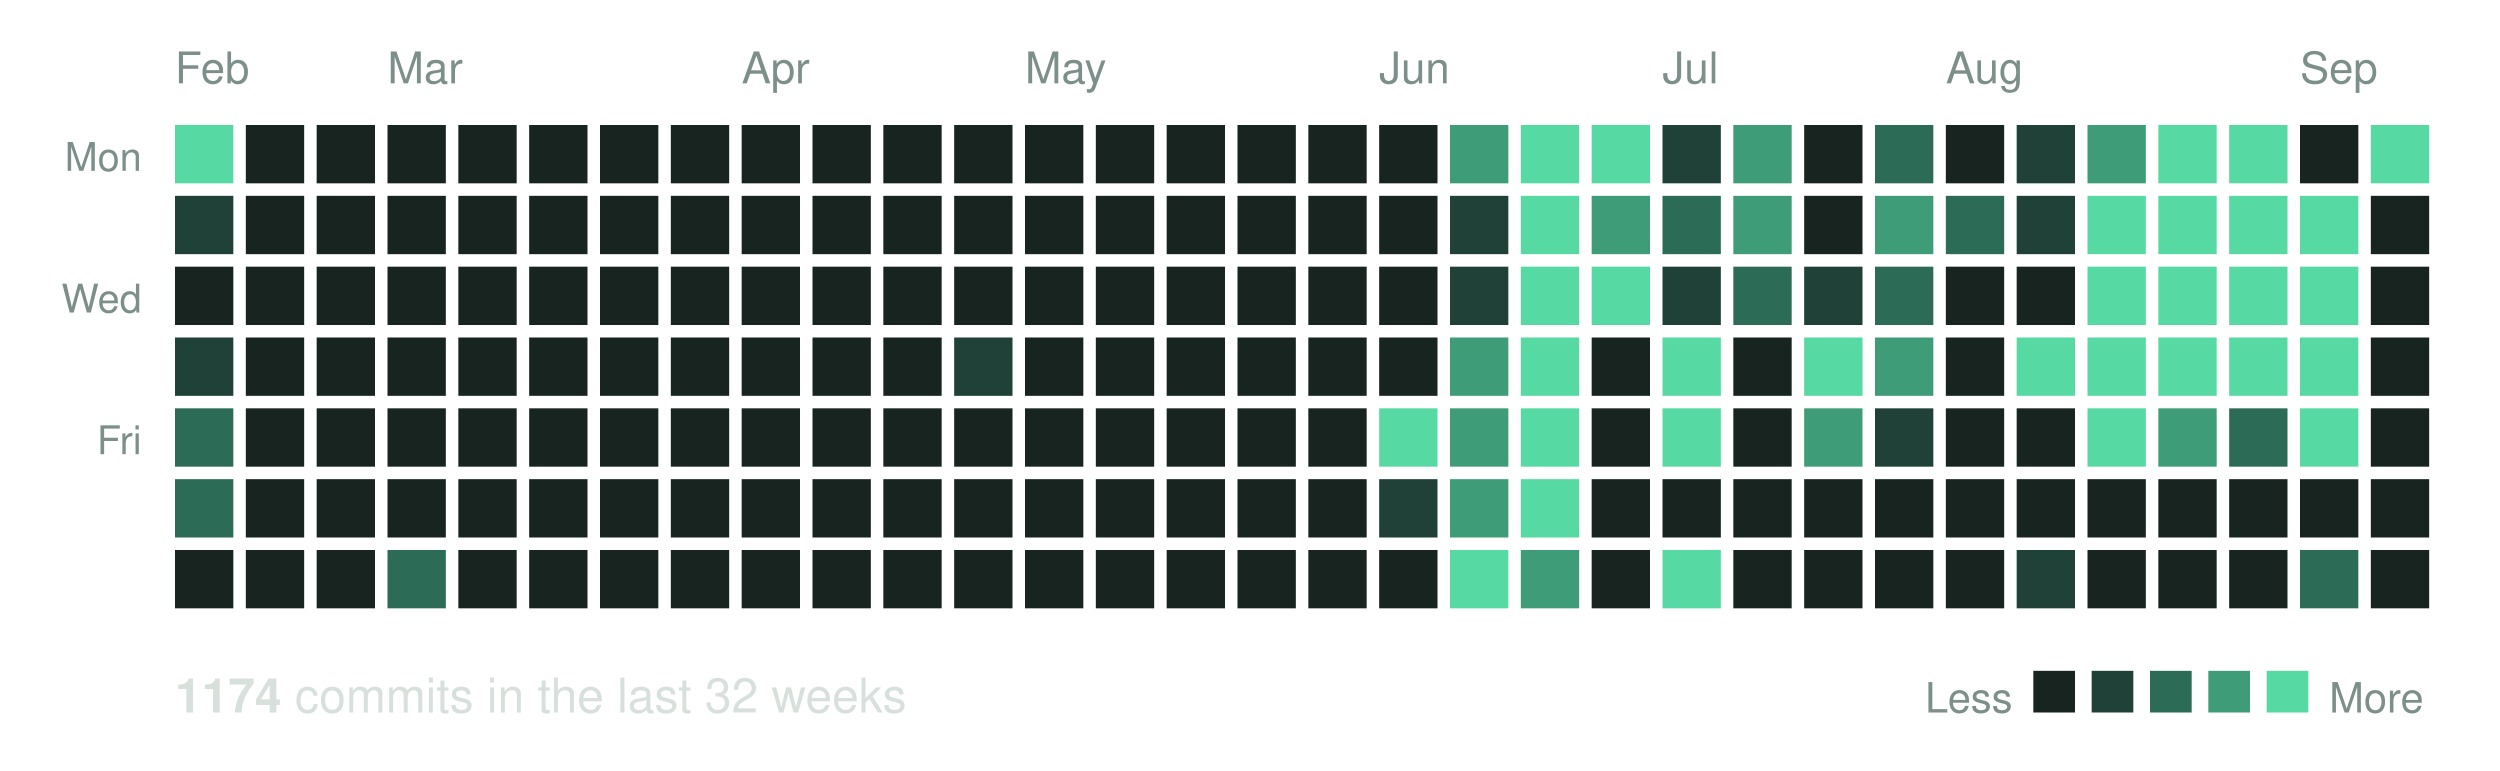
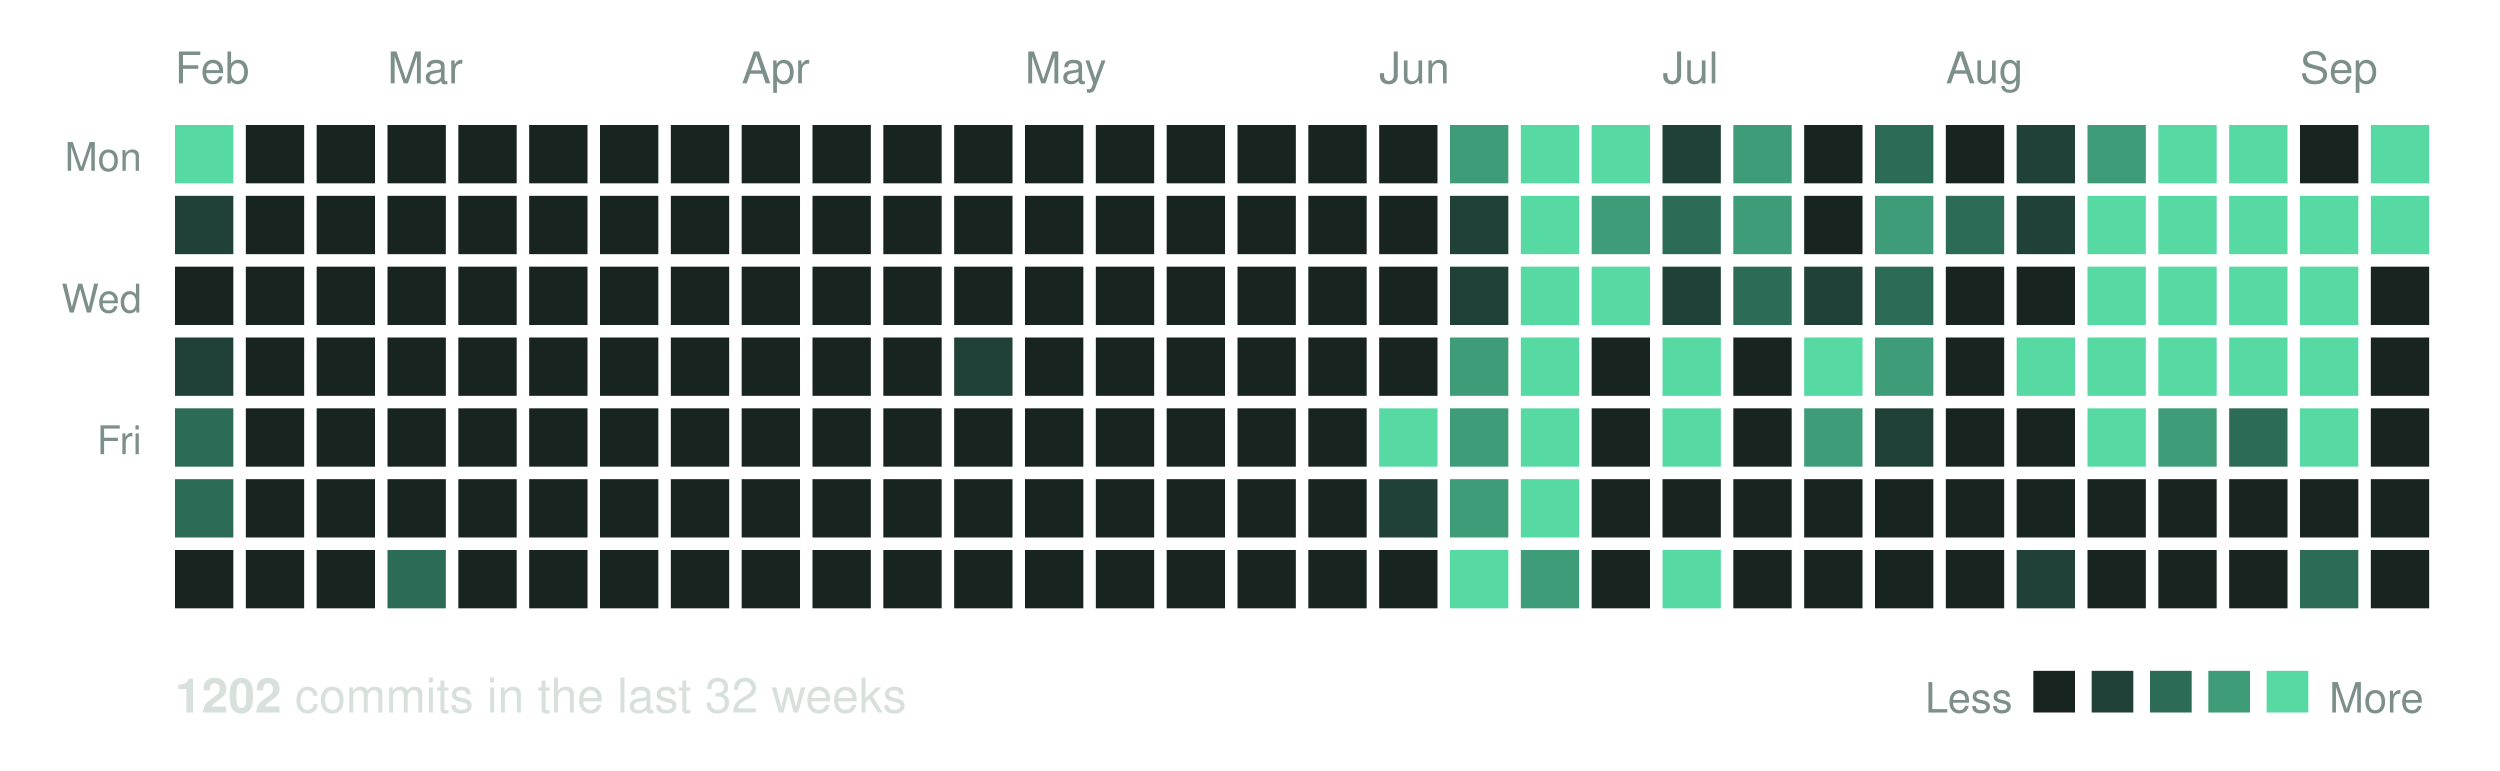
<svg xmlns="http://www.w3.org/2000/svg" width="600" height="185" viewBox="0 0 600 185" role="img" aria-label="Commit activity over the last 32 weeks">
  <text x="42" y="20" font-family="Helvetica, Arial, sans-serif" font-size="10.5" fill="#7d8f8a">Feb</text>
  <text x="93" y="20" font-family="Helvetica, Arial, sans-serif" font-size="10.5" fill="#7d8f8a">Mar</text>
  <text x="178" y="20" font-family="Helvetica, Arial, sans-serif" font-size="10.5" fill="#7d8f8a">Apr</text>
  <text x="246" y="20" font-family="Helvetica, Arial, sans-serif" font-size="10.5" fill="#7d8f8a">May</text>
  <text x="331" y="20" font-family="Helvetica, Arial, sans-serif" font-size="10.5" fill="#7d8f8a">Jun</text>
  <text x="399" y="20" font-family="Helvetica, Arial, sans-serif" font-size="10.5" fill="#7d8f8a">Jul</text>
  <text x="467" y="20" font-family="Helvetica, Arial, sans-serif" font-size="10.5" fill="#7d8f8a">Aug</text>
  <text x="552" y="20" font-family="Helvetica, Arial, sans-serif" font-size="10.5" fill="#7d8f8a">Sep</text>
  <text x="34" y="41" text-anchor="end" font-family="Helvetica, Arial, sans-serif" font-size="9.5" fill="#7d8f8a">Mon</text>
  <text x="34" y="75" text-anchor="end" font-family="Helvetica, Arial, sans-serif" font-size="9.5" fill="#7d8f8a">Wed</text>
  <text x="34" y="109" text-anchor="end" font-family="Helvetica, Arial, sans-serif" font-size="9.5" fill="#7d8f8a">Fri</text>
  <rect x="42" y="30" width="14" height="14" fill="#57d9a4" />
  <rect x="42" y="47" width="14" height="14" fill="#1f4137" />
  <rect x="42" y="64" width="14" height="14" fill="#182420" />
  <rect x="42" y="81" width="14" height="14" fill="#1f4137" />
  <rect x="42" y="98" width="14" height="14" fill="#2c6b56" />
  <rect x="42" y="115" width="14" height="14" fill="#2c6b56" />
  <rect x="42" y="132" width="14" height="14" fill="#182420" />
  <rect x="59" y="30" width="14" height="14" fill="#182420" />
  <rect x="59" y="47" width="14" height="14" fill="#182420" />
  <rect x="59" y="64" width="14" height="14" fill="#182420" />
  <rect x="59" y="81" width="14" height="14" fill="#182420" />
  <rect x="59" y="98" width="14" height="14" fill="#182420" />
  <rect x="59" y="115" width="14" height="14" fill="#182420" />
  <rect x="59" y="132" width="14" height="14" fill="#182420" />
  <rect x="76" y="30" width="14" height="14" fill="#182420" />
  <rect x="76" y="47" width="14" height="14" fill="#182420" />
  <rect x="76" y="64" width="14" height="14" fill="#182420" />
  <rect x="76" y="81" width="14" height="14" fill="#182420" />
  <rect x="76" y="98" width="14" height="14" fill="#182420" />
  <rect x="76" y="115" width="14" height="14" fill="#182420" />
  <rect x="76" y="132" width="14" height="14" fill="#182420" />
  <rect x="93" y="30" width="14" height="14" fill="#182420" />
  <rect x="93" y="47" width="14" height="14" fill="#182420" />
  <rect x="93" y="64" width="14" height="14" fill="#182420" />
  <rect x="93" y="81" width="14" height="14" fill="#182420" />
  <rect x="93" y="98" width="14" height="14" fill="#182420" />
  <rect x="93" y="115" width="14" height="14" fill="#182420" />
  <rect x="93" y="132" width="14" height="14" fill="#2c6b56" />
  <rect x="110" y="30" width="14" height="14" fill="#182420" />
  <rect x="110" y="47" width="14" height="14" fill="#182420" />
  <rect x="110" y="64" width="14" height="14" fill="#182420" />
  <rect x="110" y="81" width="14" height="14" fill="#182420" />
  <rect x="110" y="98" width="14" height="14" fill="#182420" />
  <rect x="110" y="115" width="14" height="14" fill="#182420" />
  <rect x="110" y="132" width="14" height="14" fill="#182420" />
  <rect x="127" y="30" width="14" height="14" fill="#182420" />
  <rect x="127" y="47" width="14" height="14" fill="#182420" />
  <rect x="127" y="64" width="14" height="14" fill="#182420" />
  <rect x="127" y="81" width="14" height="14" fill="#182420" />
  <rect x="127" y="98" width="14" height="14" fill="#182420" />
  <rect x="127" y="115" width="14" height="14" fill="#182420" />
  <rect x="127" y="132" width="14" height="14" fill="#182420" />
  <rect x="144" y="30" width="14" height="14" fill="#182420" />
  <rect x="144" y="47" width="14" height="14" fill="#182420" />
  <rect x="144" y="64" width="14" height="14" fill="#182420" />
  <rect x="144" y="81" width="14" height="14" fill="#182420" />
  <rect x="144" y="98" width="14" height="14" fill="#182420" />
  <rect x="144" y="115" width="14" height="14" fill="#182420" />
  <rect x="144" y="132" width="14" height="14" fill="#182420" />
  <rect x="161" y="30" width="14" height="14" fill="#182420" />
  <rect x="161" y="47" width="14" height="14" fill="#182420" />
  <rect x="161" y="64" width="14" height="14" fill="#182420" />
  <rect x="161" y="81" width="14" height="14" fill="#182420" />
  <rect x="161" y="98" width="14" height="14" fill="#182420" />
  <rect x="161" y="115" width="14" height="14" fill="#182420" />
  <rect x="161" y="132" width="14" height="14" fill="#182420" />
  <rect x="178" y="30" width="14" height="14" fill="#182420" />
  <rect x="178" y="47" width="14" height="14" fill="#182420" />
  <rect x="178" y="64" width="14" height="14" fill="#182420" />
  <rect x="178" y="81" width="14" height="14" fill="#182420" />
  <rect x="178" y="98" width="14" height="14" fill="#182420" />
  <rect x="178" y="115" width="14" height="14" fill="#182420" />
  <rect x="178" y="132" width="14" height="14" fill="#182420" />
  <rect x="195" y="30" width="14" height="14" fill="#182420" />
  <rect x="195" y="47" width="14" height="14" fill="#182420" />
  <rect x="195" y="64" width="14" height="14" fill="#182420" />
  <rect x="195" y="81" width="14" height="14" fill="#182420" />
  <rect x="195" y="98" width="14" height="14" fill="#182420" />
  <rect x="195" y="115" width="14" height="14" fill="#182420" />
  <rect x="195" y="132" width="14" height="14" fill="#182420" />
  <rect x="212" y="30" width="14" height="14" fill="#182420" />
  <rect x="212" y="47" width="14" height="14" fill="#182420" />
  <rect x="212" y="64" width="14" height="14" fill="#182420" />
  <rect x="212" y="81" width="14" height="14" fill="#182420" />
  <rect x="212" y="98" width="14" height="14" fill="#182420" />
  <rect x="212" y="115" width="14" height="14" fill="#182420" />
  <rect x="212" y="132" width="14" height="14" fill="#182420" />
  <rect x="229" y="30" width="14" height="14" fill="#182420" />
  <rect x="229" y="47" width="14" height="14" fill="#182420" />
  <rect x="229" y="64" width="14" height="14" fill="#182420" />
  <rect x="229" y="81" width="14" height="14" fill="#1f4137" />
  <rect x="229" y="98" width="14" height="14" fill="#182420" />
  <rect x="229" y="115" width="14" height="14" fill="#182420" />
  <rect x="229" y="132" width="14" height="14" fill="#182420" />
  <rect x="246" y="30" width="14" height="14" fill="#182420" />
  <rect x="246" y="47" width="14" height="14" fill="#182420" />
  <rect x="246" y="64" width="14" height="14" fill="#182420" />
  <rect x="246" y="81" width="14" height="14" fill="#182420" />
  <rect x="246" y="98" width="14" height="14" fill="#182420" />
  <rect x="246" y="115" width="14" height="14" fill="#182420" />
  <rect x="246" y="132" width="14" height="14" fill="#182420" />
  <rect x="263" y="30" width="14" height="14" fill="#182420" />
  <rect x="263" y="47" width="14" height="14" fill="#182420" />
  <rect x="263" y="64" width="14" height="14" fill="#182420" />
  <rect x="263" y="81" width="14" height="14" fill="#182420" />
  <rect x="263" y="98" width="14" height="14" fill="#182420" />
  <rect x="263" y="115" width="14" height="14" fill="#182420" />
  <rect x="263" y="132" width="14" height="14" fill="#182420" />
  <rect x="280" y="30" width="14" height="14" fill="#182420" />
  <rect x="280" y="47" width="14" height="14" fill="#182420" />
  <rect x="280" y="64" width="14" height="14" fill="#182420" />
  <rect x="280" y="81" width="14" height="14" fill="#182420" />
  <rect x="280" y="98" width="14" height="14" fill="#182420" />
  <rect x="280" y="115" width="14" height="14" fill="#182420" />
  <rect x="280" y="132" width="14" height="14" fill="#182420" />
  <rect x="297" y="30" width="14" height="14" fill="#182420" />
  <rect x="297" y="47" width="14" height="14" fill="#182420" />
  <rect x="297" y="64" width="14" height="14" fill="#182420" />
  <rect x="297" y="81" width="14" height="14" fill="#182420" />
  <rect x="297" y="98" width="14" height="14" fill="#182420" />
  <rect x="297" y="115" width="14" height="14" fill="#182420" />
  <rect x="297" y="132" width="14" height="14" fill="#182420" />
  <rect x="314" y="30" width="14" height="14" fill="#182420" />
  <rect x="314" y="47" width="14" height="14" fill="#182420" />
  <rect x="314" y="64" width="14" height="14" fill="#182420" />
  <rect x="314" y="81" width="14" height="14" fill="#182420" />
  <rect x="314" y="98" width="14" height="14" fill="#182420" />
  <rect x="314" y="115" width="14" height="14" fill="#182420" />
  <rect x="314" y="132" width="14" height="14" fill="#182420" />
  <rect x="331" y="30" width="14" height="14" fill="#182420" />
  <rect x="331" y="47" width="14" height="14" fill="#182420" />
  <rect x="331" y="64" width="14" height="14" fill="#182420" />
  <rect x="331" y="81" width="14" height="14" fill="#182420" />
  <rect x="331" y="98" width="14" height="14" fill="#57d9a4" />
  <rect x="331" y="115" width="14" height="14" fill="#1f4137" />
  <rect x="331" y="132" width="14" height="14" fill="#182420" />
  <rect x="348" y="30" width="14" height="14" fill="#3f9c78" />
  <rect x="348" y="47" width="14" height="14" fill="#1f4137" />
  <rect x="348" y="64" width="14" height="14" fill="#1f4137" />
  <rect x="348" y="81" width="14" height="14" fill="#3f9c78" />
  <rect x="348" y="98" width="14" height="14" fill="#3f9c78" />
  <rect x="348" y="115" width="14" height="14" fill="#3f9c78" />
  <rect x="348" y="132" width="14" height="14" fill="#57d9a4" />
  <rect x="365" y="30" width="14" height="14" fill="#57d9a4" />
  <rect x="365" y="47" width="14" height="14" fill="#57d9a4" />
  <rect x="365" y="64" width="14" height="14" fill="#57d9a4" />
  <rect x="365" y="81" width="14" height="14" fill="#57d9a4" />
  <rect x="365" y="98" width="14" height="14" fill="#57d9a4" />
  <rect x="365" y="115" width="14" height="14" fill="#57d9a4" />
  <rect x="365" y="132" width="14" height="14" fill="#3f9c78" />
  <rect x="382" y="30" width="14" height="14" fill="#57d9a4" />
  <rect x="382" y="47" width="14" height="14" fill="#3f9c78" />
  <rect x="382" y="64" width="14" height="14" fill="#57d9a4" />
  <rect x="382" y="81" width="14" height="14" fill="#182420" />
  <rect x="382" y="98" width="14" height="14" fill="#182420" />
  <rect x="382" y="115" width="14" height="14" fill="#182420" />
  <rect x="382" y="132" width="14" height="14" fill="#182420" />
  <rect x="399" y="30" width="14" height="14" fill="#1f4137" />
  <rect x="399" y="47" width="14" height="14" fill="#2c6b56" />
  <rect x="399" y="64" width="14" height="14" fill="#1f4137" />
  <rect x="399" y="81" width="14" height="14" fill="#57d9a4" />
  <rect x="399" y="98" width="14" height="14" fill="#57d9a4" />
  <rect x="399" y="115" width="14" height="14" fill="#182420" />
  <rect x="399" y="132" width="14" height="14" fill="#57d9a4" />
  <rect x="416" y="30" width="14" height="14" fill="#3f9c78" />
  <rect x="416" y="47" width="14" height="14" fill="#3f9c78" />
  <rect x="416" y="64" width="14" height="14" fill="#2c6b56" />
  <rect x="416" y="81" width="14" height="14" fill="#182420" />
  <rect x="416" y="98" width="14" height="14" fill="#182420" />
  <rect x="416" y="115" width="14" height="14" fill="#182420" />
  <rect x="416" y="132" width="14" height="14" fill="#182420" />
  <rect x="433" y="30" width="14" height="14" fill="#182420" />
  <rect x="433" y="47" width="14" height="14" fill="#182420" />
  <rect x="433" y="64" width="14" height="14" fill="#1f4137" />
  <rect x="433" y="81" width="14" height="14" fill="#57d9a4" />
  <rect x="433" y="98" width="14" height="14" fill="#3f9c78" />
  <rect x="433" y="115" width="14" height="14" fill="#182420" />
  <rect x="433" y="132" width="14" height="14" fill="#182420" />
  <rect x="450" y="30" width="14" height="14" fill="#2c6b56" />
  <rect x="450" y="47" width="14" height="14" fill="#3f9c78" />
  <rect x="450" y="64" width="14" height="14" fill="#2c6b56" />
  <rect x="450" y="81" width="14" height="14" fill="#3f9c78" />
  <rect x="450" y="98" width="14" height="14" fill="#1f4137" />
  <rect x="450" y="115" width="14" height="14" fill="#182420" />
  <rect x="450" y="132" width="14" height="14" fill="#182420" />
  <rect x="467" y="30" width="14" height="14" fill="#182420" />
  <rect x="467" y="47" width="14" height="14" fill="#2c6b56" />
  <rect x="467" y="64" width="14" height="14" fill="#182420" />
  <rect x="467" y="81" width="14" height="14" fill="#182420" />
  <rect x="467" y="98" width="14" height="14" fill="#182420" />
  <rect x="467" y="115" width="14" height="14" fill="#182420" />
  <rect x="467" y="132" width="14" height="14" fill="#182420" />
  <rect x="484" y="30" width="14" height="14" fill="#1f4137" />
  <rect x="484" y="47" width="14" height="14" fill="#1f4137" />
  <rect x="484" y="64" width="14" height="14" fill="#182420" />
  <rect x="484" y="81" width="14" height="14" fill="#57d9a4" />
  <rect x="484" y="98" width="14" height="14" fill="#182420" />
  <rect x="484" y="115" width="14" height="14" fill="#182420" />
  <rect x="484" y="132" width="14" height="14" fill="#1f4137" />
  <rect x="501" y="30" width="14" height="14" fill="#3f9c78" />
  <rect x="501" y="47" width="14" height="14" fill="#57d9a4" />
  <rect x="501" y="64" width="14" height="14" fill="#57d9a4" />
  <rect x="501" y="81" width="14" height="14" fill="#57d9a4" />
  <rect x="501" y="98" width="14" height="14" fill="#57d9a4" />
  <rect x="501" y="115" width="14" height="14" fill="#182420" />
  <rect x="501" y="132" width="14" height="14" fill="#182420" />
  <rect x="518" y="30" width="14" height="14" fill="#57d9a4" />
  <rect x="518" y="47" width="14" height="14" fill="#57d9a4" />
  <rect x="518" y="64" width="14" height="14" fill="#57d9a4" />
  <rect x="518" y="81" width="14" height="14" fill="#57d9a4" />
  <rect x="518" y="98" width="14" height="14" fill="#3f9c78" />
  <rect x="518" y="115" width="14" height="14" fill="#182420" />
  <rect x="518" y="132" width="14" height="14" fill="#182420" />
  <rect x="535" y="30" width="14" height="14" fill="#57d9a4" />
  <rect x="535" y="47" width="14" height="14" fill="#57d9a4" />
  <rect x="535" y="64" width="14" height="14" fill="#57d9a4" />
  <rect x="535" y="81" width="14" height="14" fill="#57d9a4" />
  <rect x="535" y="98" width="14" height="14" fill="#2c6b56" />
  <rect x="535" y="115" width="14" height="14" fill="#182420" />
  <rect x="535" y="132" width="14" height="14" fill="#182420" />
  <rect x="552" y="30" width="14" height="14" fill="#182420" />
  <rect x="552" y="47" width="14" height="14" fill="#57d9a4" />
  <rect x="552" y="64" width="14" height="14" fill="#57d9a4" />
  <rect x="552" y="81" width="14" height="14" fill="#57d9a4" />
  <rect x="552" y="98" width="14" height="14" fill="#57d9a4" />
  <rect x="552" y="115" width="14" height="14" fill="#182420" />
  <rect x="552" y="132" width="14" height="14" fill="#2c6b56" />
  <rect x="569" y="30" width="14" height="14" fill="#57d9a4" />
-   <rect x="569" y="47" width="14" height="14" fill="#182420" />
+   <rect x="569" y="47" width="14" height="14" fill="#57d9a4" />
  <rect x="569" y="64" width="14" height="14" fill="#182420" />
  <rect x="569" y="81" width="14" height="14" fill="#182420" />
  <rect x="569" y="98" width="14" height="14" fill="#182420" />
  <rect x="569" y="115" width="14" height="14" fill="#182420" />
  <rect x="569" y="132" width="14" height="14" fill="#182420" />
  <text x="42" y="171" font-family="Helvetica, Arial, sans-serif" font-size="11.5" fill="#d8e0dc">
-     <tspan font-weight="bold">1174</tspan> commits in the last 32 weeks</text>
+     <tspan font-weight="bold">1202</tspan> commits in the last 32 weeks</text>
  <text x="483" y="171" text-anchor="end" font-family="Helvetica, Arial, sans-serif" font-size="10" fill="#7d8f8a">Less</text>
  <rect x="488" y="161" width="10" height="10" fill="#182420" />
  <rect x="502" y="161" width="10" height="10" fill="#1f4137" />
  <rect x="516" y="161" width="10" height="10" fill="#2c6b56" />
  <rect x="530" y="161" width="10" height="10" fill="#3f9c78" />
  <rect x="544" y="161" width="10" height="10" fill="#57d9a4" />
  <text x="559" y="171" font-family="Helvetica, Arial, sans-serif" font-size="10" fill="#7d8f8a">More</text>
</svg>
